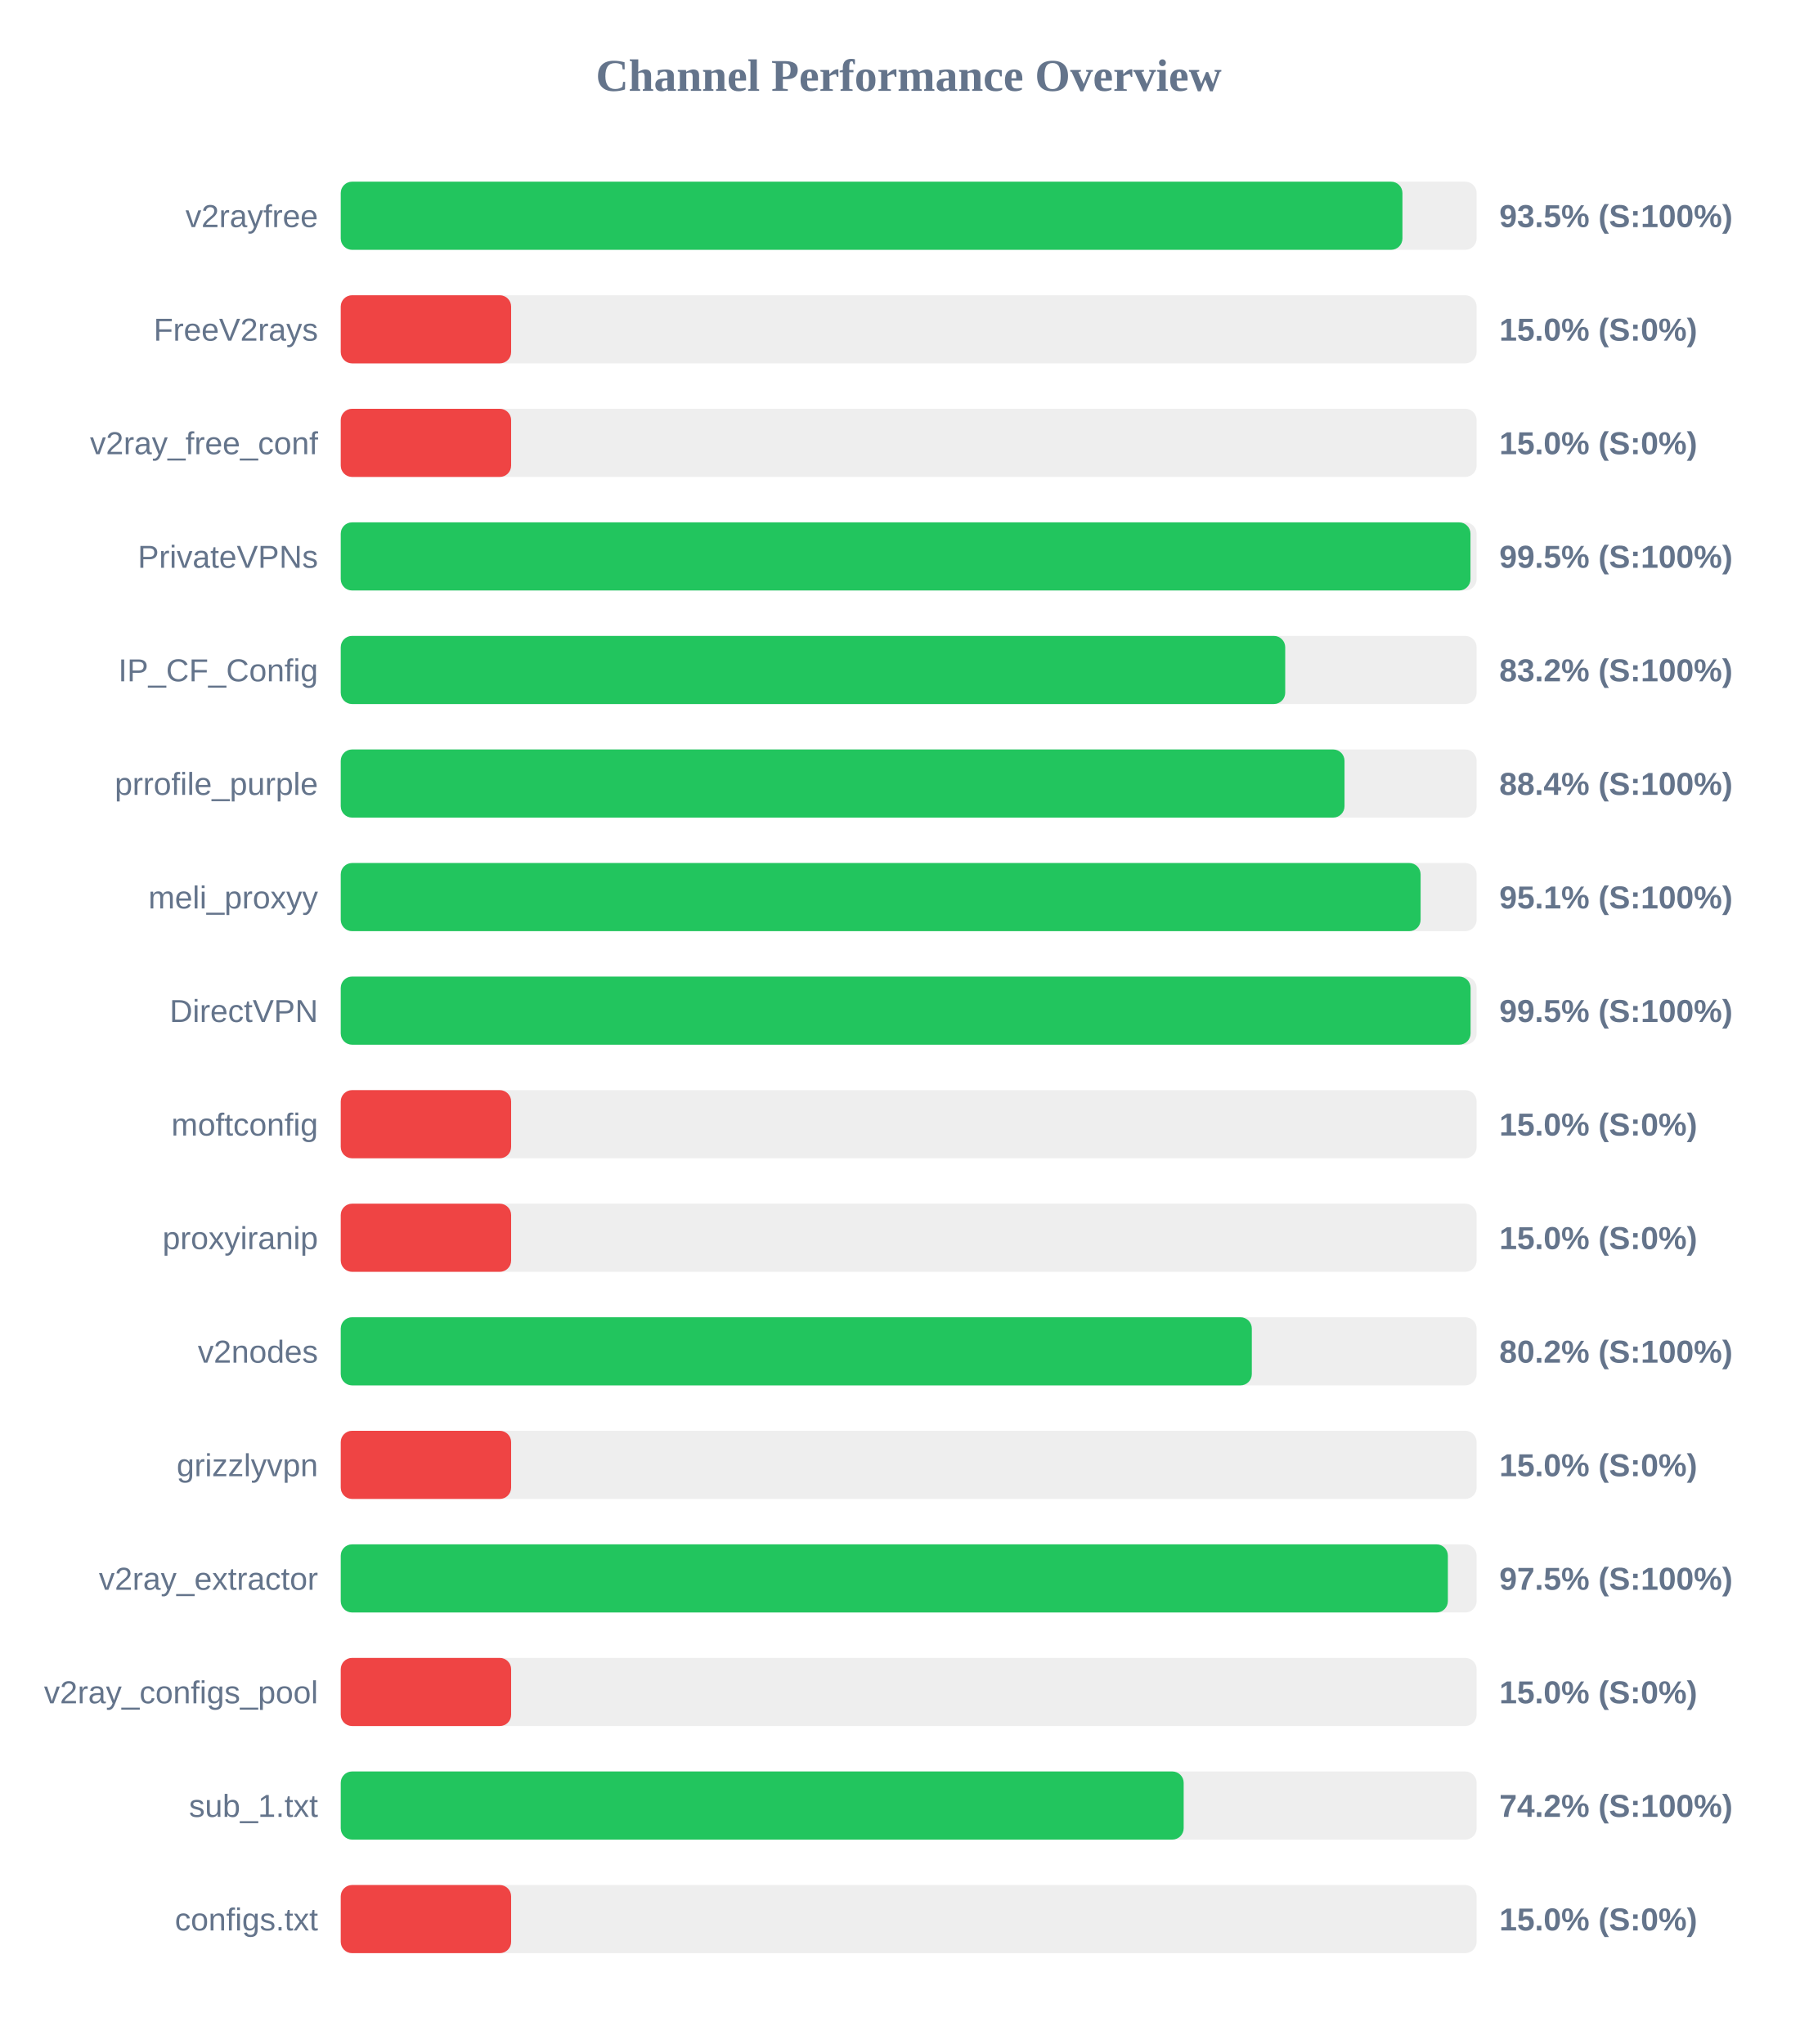
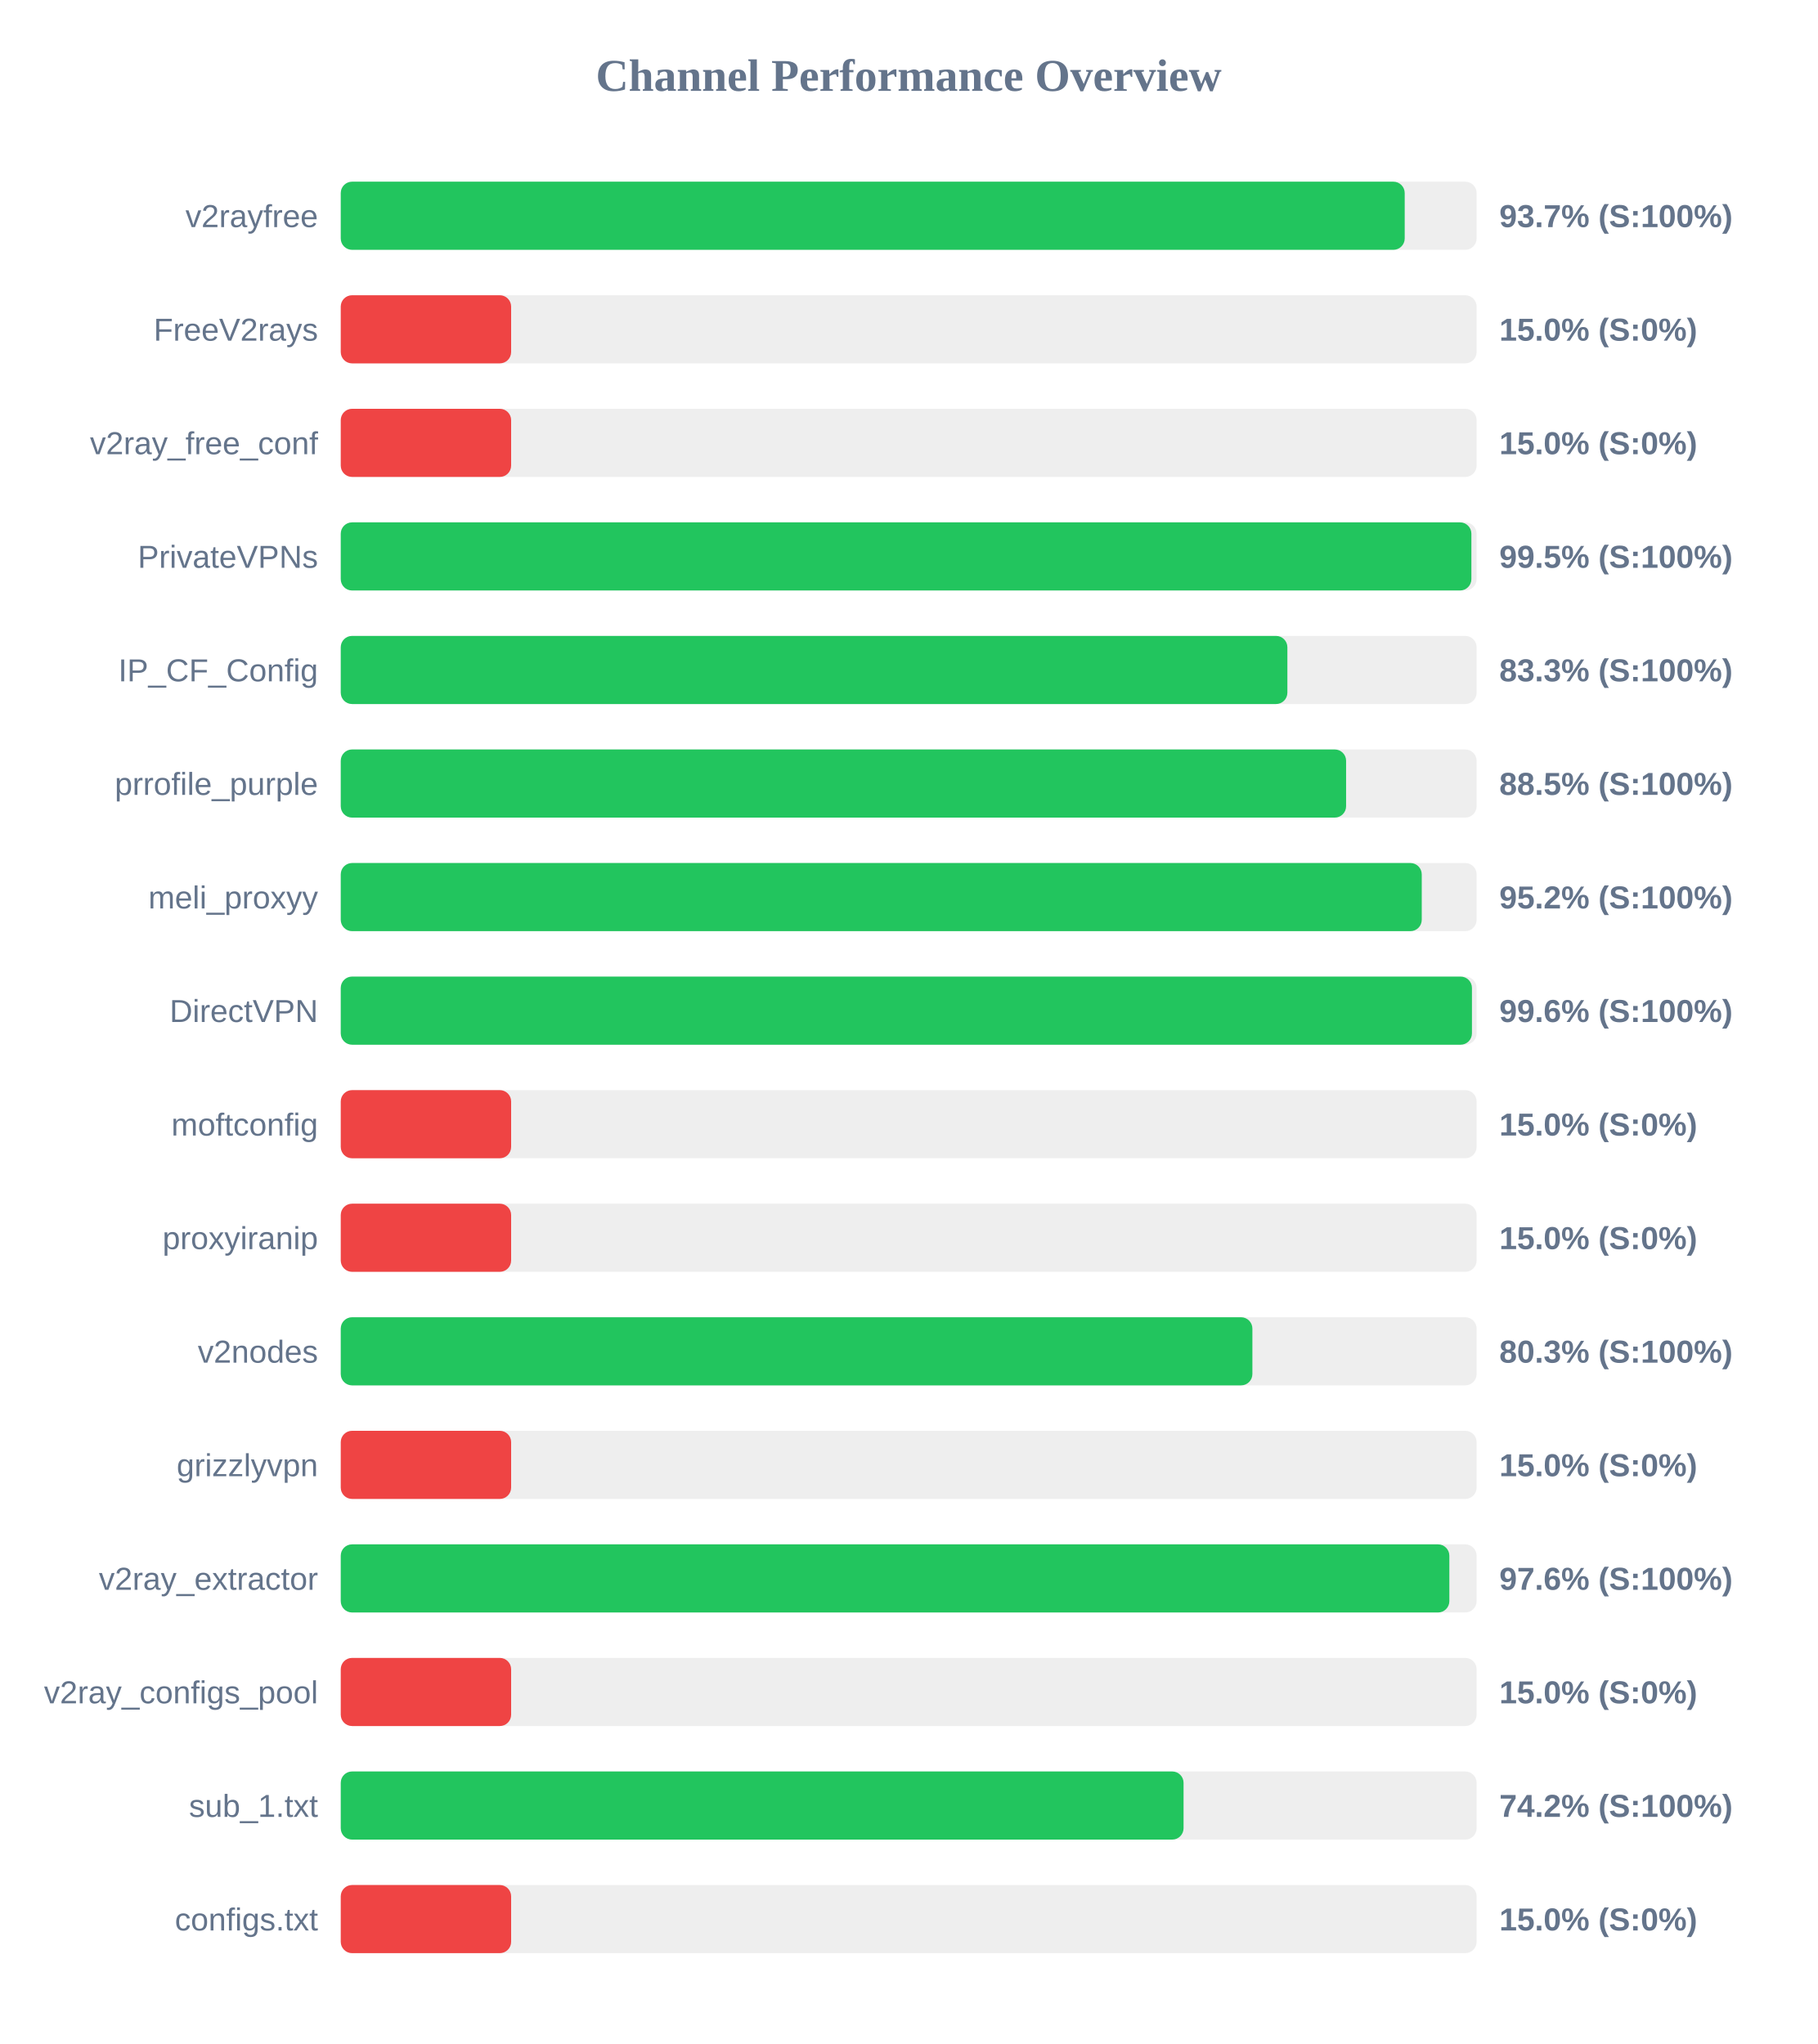
<svg xmlns="http://www.w3.org/2000/svg" width="800" height="900" version="1.1">
  <style>
        .row { font: 14px Arial; fill: #64748b; }
        .score { font: bold 14px Arial; fill: #64748b; }
    </style>
  <text x="400" y="40" text-anchor="middle" font-size="20px" font-weight="bold" fill="#64748b">Channel Performance Overview</text>
  <rect x="150" y="80" width="500" height="30" fill="#eee" rx="5" />
-   <rect x="150" y="80" width="467.35" height="30" fill="#22c55e" rx="5" />
+   <rect x="150" y="80" width="468.35" height="30" fill="#22c55e" rx="5" />
  <text x="140" y="100" text-anchor="end" class="row">v2rayfree</text>
-   <text x="660" y="100" text-anchor="start" class="score">93.5% (S:100%)</text>
+   <text x="660" y="100" text-anchor="start" class="score">93.7% (S:100%)</text>
  <rect x="150" y="130" width="500" height="30" fill="#eee" rx="5" />
  <rect x="150" y="130" width="75.0" height="30" fill="#ef4444" rx="5" />
  <text x="140" y="150" text-anchor="end" class="row">FreeV2rays</text>
  <text x="660" y="150" text-anchor="start" class="score">15.0% (S:0%)</text>
  <rect x="150" y="180" width="500" height="30" fill="#eee" rx="5" />
  <rect x="150" y="180" width="75.0" height="30" fill="#ef4444" rx="5" />
  <text x="140" y="200" text-anchor="end" class="row">v2ray_free_conf</text>
  <text x="660" y="200" text-anchor="start" class="score">15.0% (S:0%)</text>
  <rect x="150" y="230" width="500" height="30" fill="#eee" rx="5" />
-   <rect x="150" y="230" width="497.3" height="30" fill="#22c55e" rx="5" />
+   <rect x="150" y="230" width="497.7" height="30" fill="#22c55e" rx="5" />
  <text x="140" y="250" text-anchor="end" class="row">PrivateVPNs</text>
  <text x="660" y="250" text-anchor="start" class="score">99.5% (S:100%)</text>
  <rect x="150" y="280" width="500" height="30" fill="#eee" rx="5" />
-   <rect x="150" y="280" width="415.75" height="30" fill="#22c55e" rx="5" />
+   <rect x="150" y="280" width="416.7" height="30" fill="#22c55e" rx="5" />
  <text x="140" y="300" text-anchor="end" class="row">IP_CF_Config</text>
-   <text x="660" y="300" text-anchor="start" class="score">83.2% (S:100%)</text>
+   <text x="660" y="300" text-anchor="start" class="score">83.3% (S:100%)</text>
  <rect x="150" y="330" width="500" height="30" fill="#eee" rx="5" />
-   <rect x="150" y="330" width="441.85" height="30" fill="#22c55e" rx="5" />
+   <rect x="150" y="330" width="442.55" height="30" fill="#22c55e" rx="5" />
  <text x="140" y="350" text-anchor="end" class="row">prrofile_purple</text>
-   <text x="660" y="350" text-anchor="start" class="score">88.4% (S:100%)</text>
+   <text x="660" y="350" text-anchor="start" class="score">88.5% (S:100%)</text>
  <rect x="150" y="380" width="500" height="30" fill="#eee" rx="5" />
-   <rect x="150" y="380" width="475.35" height="30" fill="#22c55e" rx="5" />
+   <rect x="150" y="380" width="475.85" height="30" fill="#22c55e" rx="5" />
  <text x="140" y="400" text-anchor="end" class="row">meli_proxyy</text>
-   <text x="660" y="400" text-anchor="start" class="score">95.1% (S:100%)</text>
+   <text x="660" y="400" text-anchor="start" class="score">95.2% (S:100%)</text>
  <rect x="150" y="430" width="500" height="30" fill="#eee" rx="5" />
-   <rect x="150" y="430" width="497.35" height="30" fill="#22c55e" rx="5" />
+   <rect x="150" y="430" width="497.95" height="30" fill="#22c55e" rx="5" />
  <text x="140" y="450" text-anchor="end" class="row">DirectVPN</text>
-   <text x="660" y="450" text-anchor="start" class="score">99.5% (S:100%)</text>
+   <text x="660" y="450" text-anchor="start" class="score">99.6% (S:100%)</text>
  <rect x="150" y="480" width="500" height="30" fill="#eee" rx="5" />
  <rect x="150" y="480" width="75.0" height="30" fill="#ef4444" rx="5" />
  <text x="140" y="500" text-anchor="end" class="row">moftconfig</text>
  <text x="660" y="500" text-anchor="start" class="score">15.0% (S:0%)</text>
  <rect x="150" y="530" width="500" height="30" fill="#eee" rx="5" />
  <rect x="150" y="530" width="75.0" height="30" fill="#ef4444" rx="5" />
  <text x="140" y="550" text-anchor="end" class="row">proxyiranip</text>
  <text x="660" y="550" text-anchor="start" class="score">15.0% (S:0%)</text>
  <rect x="150" y="580" width="500" height="30" fill="#eee" rx="5" />
-   <rect x="150" y="580" width="401.05" height="30" fill="#22c55e" rx="5" />
+   <rect x="150" y="580" width="401.3" height="30" fill="#22c55e" rx="5" />
  <text x="140" y="600" text-anchor="end" class="row">v2nodes</text>
-   <text x="660" y="600" text-anchor="start" class="score">80.2% (S:100%)</text>
+   <text x="660" y="600" text-anchor="start" class="score">80.3% (S:100%)</text>
  <rect x="150" y="630" width="500" height="30" fill="#eee" rx="5" />
  <rect x="150" y="630" width="75.0" height="30" fill="#ef4444" rx="5" />
  <text x="140" y="650" text-anchor="end" class="row">grizzlyvpn</text>
  <text x="660" y="650" text-anchor="start" class="score">15.0% (S:0%)</text>
  <rect x="150" y="680" width="500" height="30" fill="#eee" rx="5" />
-   <rect x="150" y="680" width="487.35" height="30" fill="#22c55e" rx="5" />
+   <rect x="150" y="680" width="488.0" height="30" fill="#22c55e" rx="5" />
  <text x="140" y="700" text-anchor="end" class="row">v2ray_extractor</text>
-   <text x="660" y="700" text-anchor="start" class="score">97.5% (S:100%)</text>
+   <text x="660" y="700" text-anchor="start" class="score">97.6% (S:100%)</text>
  <rect x="150" y="730" width="500" height="30" fill="#eee" rx="5" />
  <rect x="150" y="730" width="75.0" height="30" fill="#ef4444" rx="5" />
  <text x="140" y="750" text-anchor="end" class="row">v2ray_configs_pool</text>
  <text x="660" y="750" text-anchor="start" class="score">15.0% (S:0%)</text>
  <rect x="150" y="780" width="500" height="30" fill="#eee" rx="5" />
-   <rect x="150" y="780" width="371.05" height="30" fill="#22c55e" rx="5" />
+   <rect x="150" y="780" width="371.0" height="30" fill="#22c55e" rx="5" />
  <text x="140" y="800" text-anchor="end" class="row">sub_1.txt</text>
  <text x="660" y="800" text-anchor="start" class="score">74.2% (S:100%)</text>
  <rect x="150" y="830" width="500" height="30" fill="#eee" rx="5" />
  <rect x="150" y="830" width="75.0" height="30" fill="#ef4444" rx="5" />
  <text x="140" y="850" text-anchor="end" class="row">configs.txt</text>
  <text x="660" y="850" text-anchor="start" class="score">15.0% (S:0%)</text>
</svg>
